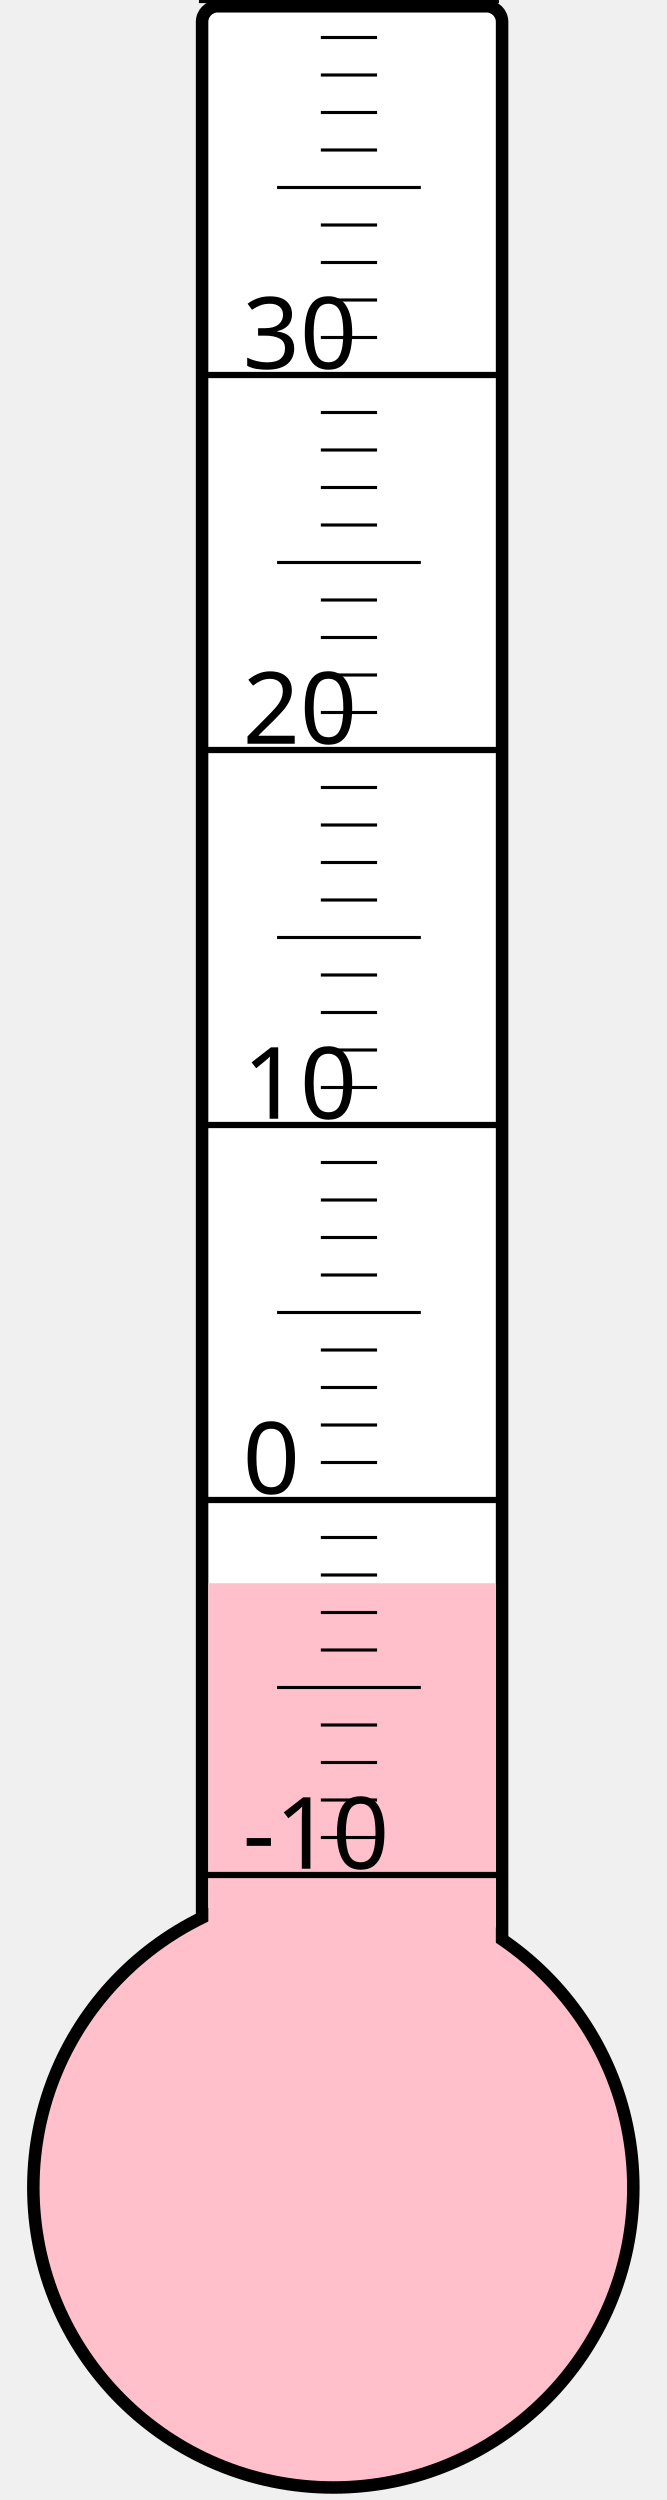
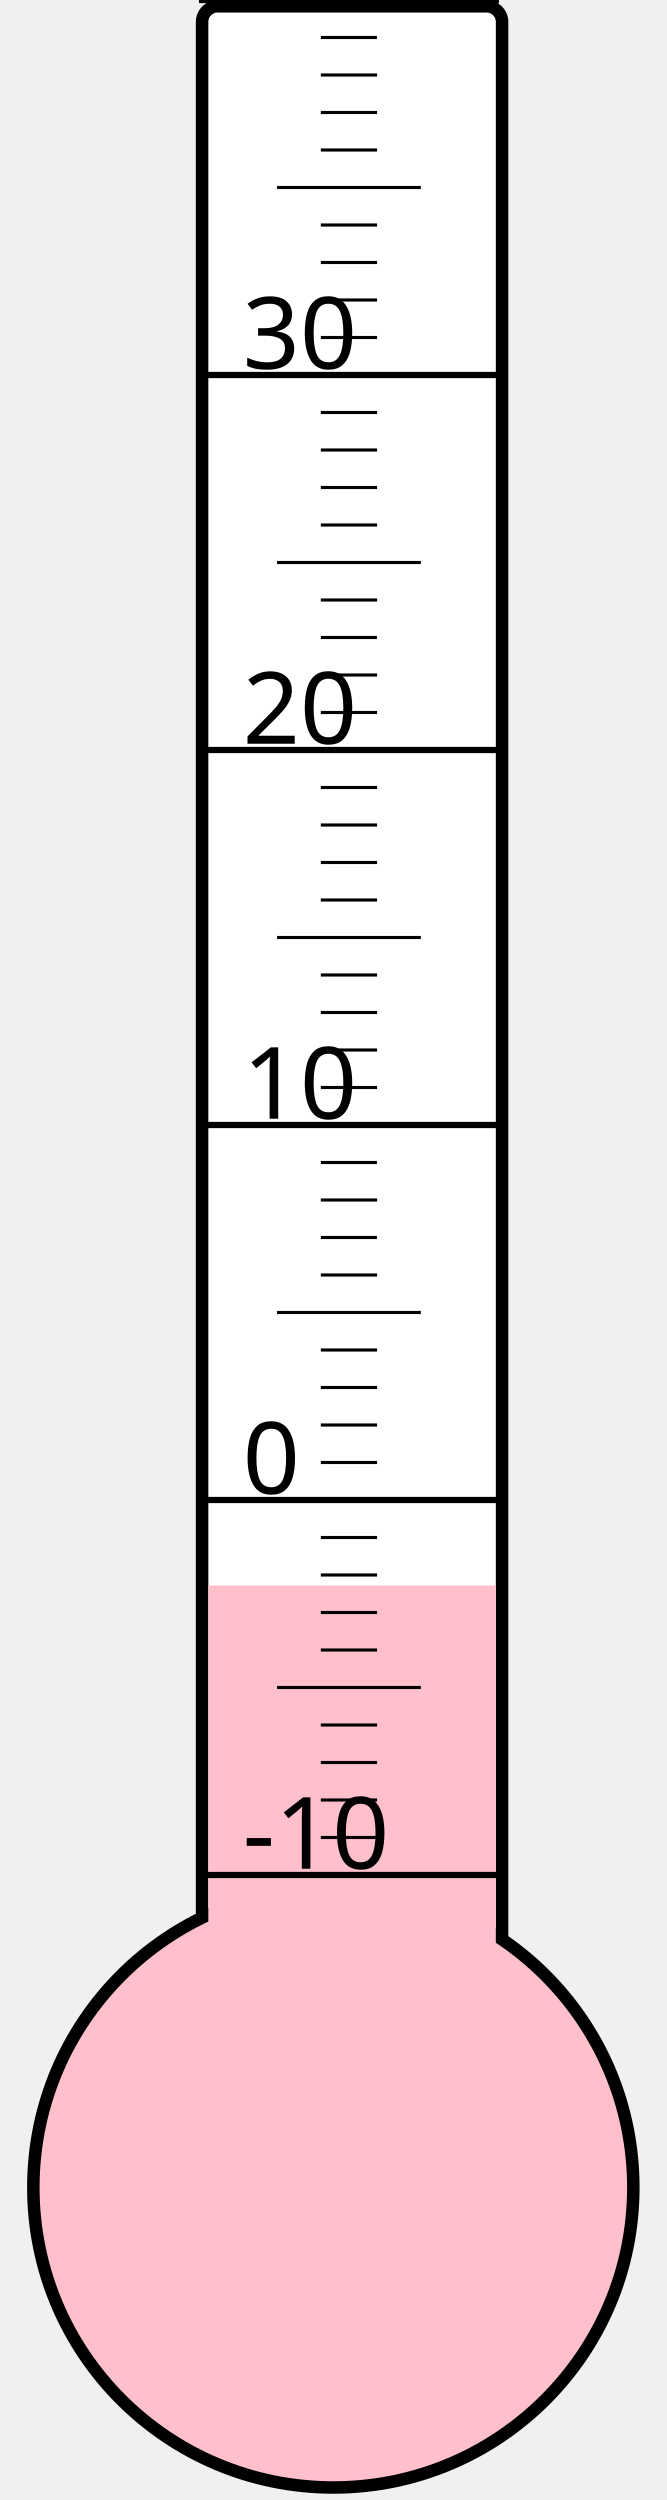
<svg xmlns="http://www.w3.org/2000/svg" width="40px" height="150px" viewBox="0 0 200 800">
  <rect width="200" height="800" x="0" y="0" style="fill: #ffffeb; fill-opacity: 0;" />
  <rect width="96" height="680" x="58" y="2" rx="5" ry="5" style="fill: white; fill-opacity: 1; stroke: black; stroke-width: 4;" />
  <circle cx="100" cy="700" r="96" style="fill: pink; stroke: black; stroke-width: 4;" />
-   <rect width="92" height="193.375" x="60" y="506.625" style="fill: pink; fill-opacity: 1; stroke-width: 0;" />
+   <rect width="92" height="192.625" x="60" y="507.375" style="fill: pink; fill-opacity: 1; stroke-width: 0;" />
  <text x="71" y="598" style="font-family: sans-serif; font-size: 24pt;">-10</text>
  <text x="71" y="478" style="font-family: sans-serif; font-size: 24pt;">0</text>
  <text x="71" y="358" style="font-family: sans-serif; font-size: 24pt;">10</text>
  <text x="71" y="238" style="font-family: sans-serif; font-size: 24pt;">20</text>
  <text x="71" y="118" style="font-family: sans-serif; font-size: 24pt;">30</text>
  <g style="stroke: black;">
    <line x1="57" y1="600" x2="153" y2="600" style="stroke-width: 2;" />
    <line x1="96" y1="588" x2="114" y2="588" style="stroke-width: 1;" />
    <line x1="96" y1="576" x2="114" y2="576" style="stroke-width: 1;" />
    <line x1="96" y1="564" x2="114" y2="564" style="stroke-width: 1;" />
    <line x1="96" y1="552" x2="114" y2="552" style="stroke-width: 1;" />
    <line x1="82" y1="540" x2="128" y2="540" style="stroke-width: 1;" />
    <line x1="96" y1="528" x2="114" y2="528" style="stroke-width: 1;" />
    <line x1="96" y1="516" x2="114" y2="516" style="stroke-width: 1;" />
    <line x1="96" y1="504" x2="114" y2="504" style="stroke-width: 1;" />
    <line x1="96" y1="492" x2="114" y2="492" style="stroke-width: 1;" />
    <line x1="57" y1="480" x2="153" y2="480" style="stroke-width: 2;" />
    <line x1="96" y1="468" x2="114" y2="468" style="stroke-width: 1;" />
    <line x1="96" y1="456" x2="114" y2="456" style="stroke-width: 1;" />
    <line x1="96" y1="444" x2="114" y2="444" style="stroke-width: 1;" />
    <line x1="96" y1="432" x2="114" y2="432" style="stroke-width: 1;" />
    <line x1="82" y1="420" x2="128" y2="420" style="stroke-width: 1;" />
    <line x1="96" y1="408" x2="114" y2="408" style="stroke-width: 1;" />
    <line x1="96" y1="396" x2="114" y2="396" style="stroke-width: 1;" />
    <line x1="96" y1="384" x2="114" y2="384" style="stroke-width: 1;" />
    <line x1="96" y1="372" x2="114" y2="372" style="stroke-width: 1;" />
    <line x1="57" y1="360" x2="153" y2="360" style="stroke-width: 2;" />
    <line x1="96" y1="348" x2="114" y2="348" style="stroke-width: 1;" />
    <line x1="96" y1="336" x2="114" y2="336" style="stroke-width: 1;" />
    <line x1="96" y1="324" x2="114" y2="324" style="stroke-width: 1;" />
    <line x1="96" y1="312" x2="114" y2="312" style="stroke-width: 1;" />
    <line x1="82" y1="300" x2="128" y2="300" style="stroke-width: 1;" />
    <line x1="96" y1="288" x2="114" y2="288" style="stroke-width: 1;" />
    <line x1="96" y1="276" x2="114" y2="276" style="stroke-width: 1;" />
    <line x1="96" y1="264" x2="114" y2="264" style="stroke-width: 1;" />
    <line x1="96" y1="252" x2="114" y2="252" style="stroke-width: 1;" />
    <line x1="57" y1="240" x2="153" y2="240" style="stroke-width: 2;" />
    <line x1="96" y1="228" x2="114" y2="228" style="stroke-width: 1;" />
    <line x1="96" y1="216" x2="114" y2="216" style="stroke-width: 1;" />
    <line x1="96" y1="204" x2="114" y2="204" style="stroke-width: 1;" />
    <line x1="96" y1="192" x2="114" y2="192" style="stroke-width: 1;" />
    <line x1="82" y1="180" x2="128" y2="180" style="stroke-width: 1;" />
    <line x1="96" y1="168" x2="114" y2="168" style="stroke-width: 1;" />
    <line x1="96" y1="156" x2="114" y2="156" style="stroke-width: 1;" />
    <line x1="96" y1="144" x2="114" y2="144" style="stroke-width: 1;" />
    <line x1="96" y1="132" x2="114" y2="132" style="stroke-width: 1;" />
    <line x1="57" y1="120" x2="153" y2="120" style="stroke-width: 2;" />
    <line x1="96" y1="108" x2="114" y2="108" style="stroke-width: 1;" />
    <line x1="96" y1="96" x2="114" y2="96" style="stroke-width: 1;" />
    <line x1="96" y1="84" x2="114" y2="84" style="stroke-width: 1;" />
    <line x1="96" y1="72" x2="114" y2="72" style="stroke-width: 1;" />
    <line x1="82" y1="60" x2="128" y2="60" style="stroke-width: 1;" />
    <line x1="96" y1="48" x2="114" y2="48" style="stroke-width: 1;" />
    <line x1="96" y1="36" x2="114" y2="36" style="stroke-width: 1;" />
    <line x1="96" y1="24" x2="114" y2="24" style="stroke-width: 1;" />
    <line x1="96" y1="12" x2="114" y2="12" style="stroke-width: 1;" />
    <line x1="57" y1="0" x2="153" y2="0" style="stroke-width: 2;" />
  </g>
</svg>
